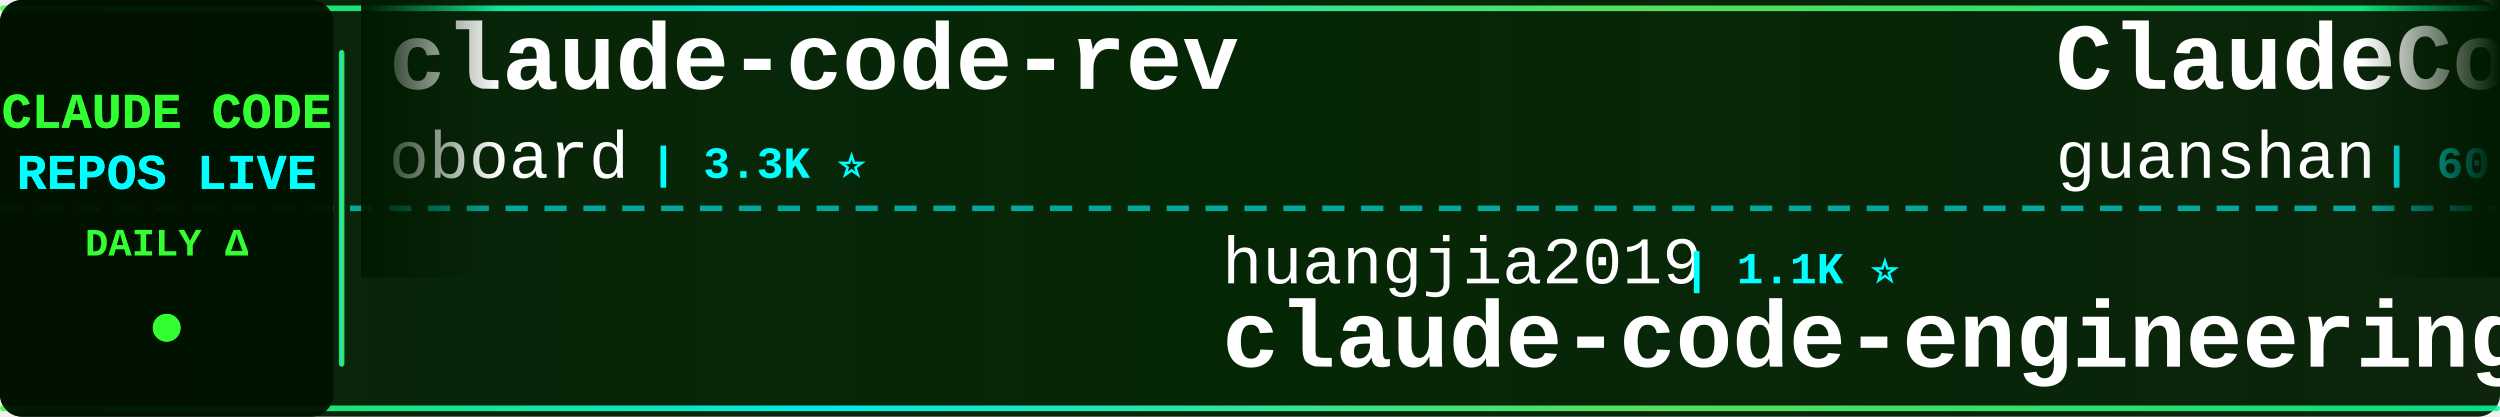
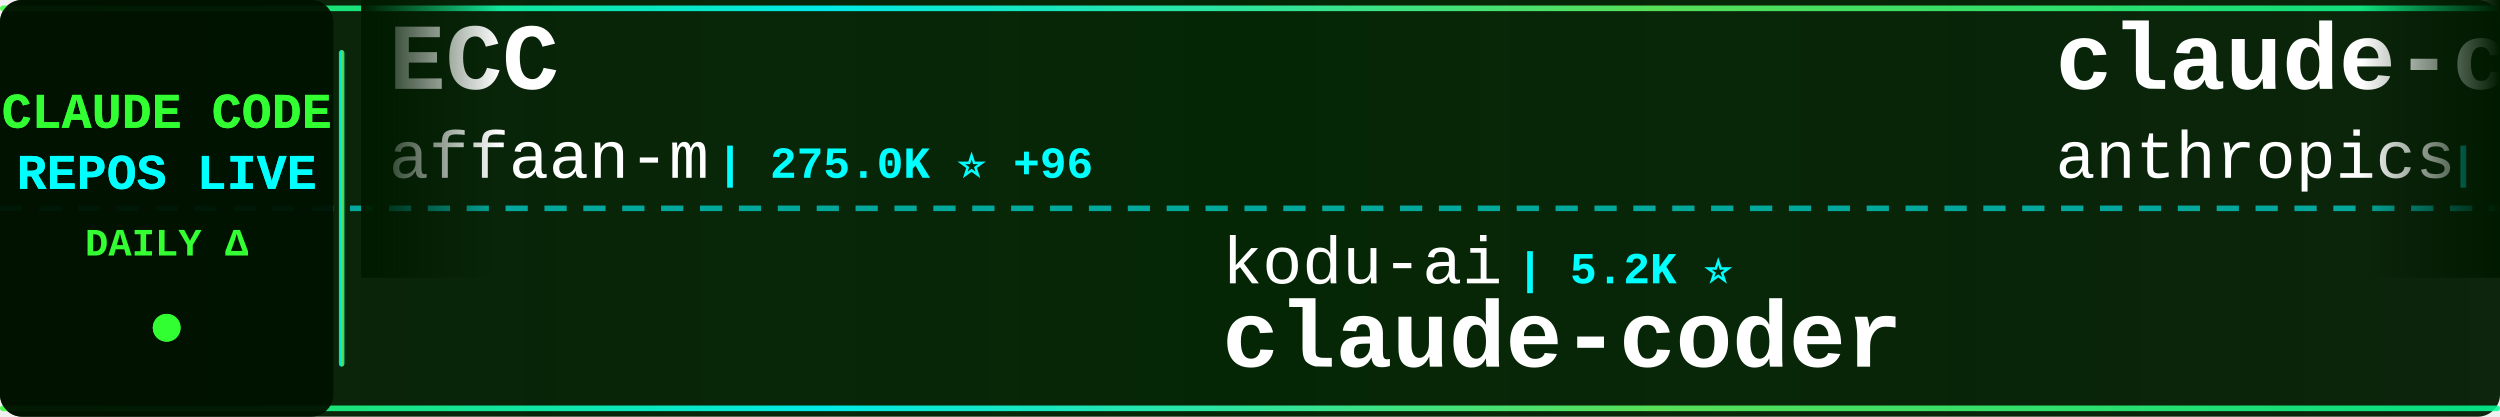
<svg xmlns="http://www.w3.org/2000/svg" width="900" height="150">
  <defs>
    <linearGradient id="tickerBg" x1="0%" y1="0%" x2="100%" y2="0%">
      <stop offset="0%" style="stop-color:#001a00;stop-opacity:0.95" />
      <stop offset="50%" style="stop-color:#002200;stop-opacity:0.98" />
      <stop offset="100%" style="stop-color:#001a00;stop-opacity:0.95" />
    </linearGradient>
    <linearGradient id="borderGrad" x1="0%" y1="0%" x2="100%" y2="0%">
      <stop offset="0%" style="stop-color:#33ff33;stop-opacity:0.85">
        <animate attributeName="stop-opacity" values="0.85;1;0.85" dur="2s" repeatCount="indefinite" />
      </stop>
      <stop offset="33%" style="stop-color:#00ffff;stop-opacity:0.9">
        <animate attributeName="stop-opacity" values="0.9;1;0.9" dur="2.2s" repeatCount="indefinite" />
      </stop>
      <stop offset="66%" style="stop-color:#66ff66;stop-opacity:0.85">
        <animate attributeName="stop-opacity" values="0.85;1;0.85" dur="1.8s" repeatCount="indefinite" />
      </stop>
      <stop offset="100%" style="stop-color:#00ff99;stop-opacity:0.85">
        <animate attributeName="stop-opacity" values="0.85;1;0.85" dur="2s" repeatCount="indefinite" />
      </stop>
    </linearGradient>
    <filter id="textGlow">
      <feGaussianBlur stdDeviation="0.1" result="coloredBlur" />
      <feMerge>
        <feMergeNode in="coloredBlur" />
        <feMergeNode in="SourceGraphic" />
      </feMerge>
    </filter>
    <filter id="metricGlow">
      <feGaussianBlur stdDeviation="0.2" result="coloredBlur" />
      <feMerge>
        <feMergeNode in="coloredBlur" />
        <feMergeNode in="SourceGraphic" />
      </feMerge>
    </filter>
    <linearGradient id="leftFade" x1="0%" y1="0%" x2="100%" y2="0%">
      <stop offset="0%" style="stop-color:#001a00;stop-opacity:1" />
      <stop offset="100%" style="stop-color:#001a00;stop-opacity:0" />
    </linearGradient>
    <linearGradient id="rightFade" x1="0%" y1="0%" x2="100%" y2="0%">
      <stop offset="0%" style="stop-color:#001a00;stop-opacity:0" />
      <stop offset="100%" style="stop-color:#001a00;stop-opacity:1" />
    </linearGradient>
  </defs>
  <rect width="900" height="150" fill="url(#tickerBg)" rx="8" />
  <rect x="0" y="2" width="900" height="2" fill="url(#borderGrad)" rx="1" />
  <rect x="0" y="146" width="900" height="2" fill="url(#borderGrad)" rx="1" />
  <line x1="0" y1="75" x2="900" y2="75" stroke="#00ffff" stroke-width="2" stroke-dasharray="8 6" opacity="0.6" />
  <rect x="0" y="0" width="120" height="150" fill="#001100" opacity="0.95" rx="8" />
  <text x="60" y="46" font-family="'Courier New', monospace" font-size="18" font-weight="bold" fill="#33ff33" text-anchor="middle" filter="url(#textGlow)">
    CLAUDE CODE
  </text>
  <text x="60" y="68" font-family="'Courier New', monospace" font-size="18" font-weight="bold" fill="#00ffff" text-anchor="middle" filter="url(#textGlow)">
    REPOS LIVE
  </text>
  <text x="60" y="92" font-family="'Courier New', monospace" font-size="14" font-weight="bold" fill="#33ff33" text-anchor="middle">
    DAILY Δ
  </text>
  <circle cx="60" cy="118" r="5" fill="#33ff33" filter="url(#metricGlow)">
    <animate attributeName="r" values="4;6;4" dur="1.5s" repeatCount="indefinite" />
    <animate attributeName="opacity" values="0.6;1;0.6" dur="1.5s" repeatCount="indefinite" />
  </circle>
  <rect x="122" y="18" width="2" height="114" fill="url(#borderGrad)" rx="1" />
  <clipPath id="tickerClip">
    <rect x="130" y="0" width="770" height="150" />
  </clipPath>
  <g clip-path="url(#tickerClip)">
    <g id="tickerItems">
      <animateTransform attributeName="transform" attributeType="XML" type="translate" from="0 0" to="-3000 0" dur="54s" repeatCount="indefinite" />
      <g transform="translate(0, 0)">
+         <text x="140" y="32" font-family="'Courier New', monospace" font-size="34" font-weight="bold" fill="#ffffff">ECC</text>
+         <text x="140" y="64" font-family="'Courier New', monospace" font-size="24" font-weight="normal" fill="#ffffff" opacity="1.0">affaan-m</text>
+         <text x="258" y="64" font-family="'Courier New', monospace" font-size="16" font-weight="bold" fill="#00ffff"> | 275.0K ⭐ +96</text>
+       </g>
+       <g transform="translate(300, 0)">
+         <text x="140" y="102" font-family="'Courier New', monospace" font-size="24" font-weight="normal" fill="#ffffff" opacity="1.0">kodu-ai</text>
+         <text x="246" y="102" font-family="'Courier New', monospace" font-size="16" font-weight="bold" fill="#00ffff"> | 5.2K ⭐</text>
+         <text x="140" y="132" font-family="'Courier New', monospace" font-size="34" font-weight="bold" fill="#ffffff">claude-coder</text>
+       </g>
+       <g transform="translate(600, 0)">
+         <text x="140" y="32" font-family="'Courier New', monospace" font-size="34" font-weight="bold" fill="#ffffff">claude-code</text>
+         <text x="140" y="64" font-family="'Courier New', monospace" font-size="24" font-weight="normal" fill="#ffffff" opacity="1.0">anthropics</text>
+         <text x="282" y="64" font-family="'Courier New', monospace" font-size="16" font-weight="bold" fill="#00ffff"> | 149.8K ⭐ +34</text>
+       </g>
+       <g transform="translate(900, 0)">
+         <text x="140" y="102" font-family="'Courier New', monospace" font-size="24" font-weight="normal" fill="#ffffff" opacity="1.0">anthropics</text>
+         <text x="282" y="102" font-family="'Courier New', monospace" font-size="16" font-weight="bold" fill="#00ffff"> | 997 ⭐</text>
+         <text x="140" y="132" font-family="'Courier New', monospace" font-size="34" font-weight="bold" fill="#ffffff">claude-code-base-action</text>
+       </g>
+       <g transform="translate(1200, 0)">
+         <text x="140" y="32" font-family="'Courier New', monospace" font-size="34" font-weight="bold" fill="#ffffff">claude-code</text>
+         <text x="140" y="64" font-family="'Courier New', monospace" font-size="24" font-weight="normal" fill="#ffffff" opacity="1.0">beilingcc</text>
+         <text x="270" y="64" font-family="'Courier New', monospace" font-size="16" font-weight="bold" fill="#00ffff"> | 97 ⭐</text>
+       </g>
+       <g transform="translate(1500, 0)">
+         <text x="140" y="102" font-family="'Courier New', monospace" font-size="24" font-weight="normal" fill="#ffffff" opacity="1.0">Onewon</text>
+         <text x="234" y="102" font-family="'Courier New', monospace" font-size="16" font-weight="bold" fill="#00ffff"> | 182 ⭐</text>
+         <text x="140" y="132" font-family="'Courier New', monospace" font-size="34" font-weight="bold" fill="#ffffff">claude-code</text>
+       </g>
+       <g transform="translate(1800, 0)">
        <text x="140" y="32" font-family="'Courier New', monospace" font-size="34" font-weight="bold" fill="#ffffff">claude-code-rev</text>
        <text x="140" y="64" font-family="'Courier New', monospace" font-size="24" font-weight="normal" fill="#ffffff" opacity="1.0">oboard</text>
        <text x="234" y="64" font-family="'Courier New', monospace" font-size="16" font-weight="bold" fill="#00ffff"> | 3.3K ⭐</text>
      </g>
-       <g transform="translate(300, 0)">
-         <text x="140" y="102" font-family="'Courier New', monospace" font-size="24" font-weight="normal" fill="#ffffff" opacity="1.0">huangjia2019</text>
-         <text x="306" y="102" font-family="'Courier New', monospace" font-size="16" font-weight="bold" fill="#00ffff"> | 1.1K ⭐</text>
-         <text x="140" y="132" font-family="'Courier New', monospace" font-size="34" font-weight="bold" fill="#ffffff">claude-code-engineering</text>
+       <g transform="translate(2100, 0)">
+         <text x="140" y="102" font-family="'Courier New', monospace" font-size="24" font-weight="normal" fill="#ffffff" opacity="1.0">Yeachan-Heo</text>
+         <text x="294" y="102" font-family="'Courier New', monospace" font-size="16" font-weight="bold" fill="#00ffff"> | 39.7K ⭐ +6</text>
+         <text x="140" y="132" font-family="'Courier New', monospace" font-size="34" font-weight="bold" fill="#ffffff">oh-my-claudecode</text>
      </g>
-       <g transform="translate(600, 0)">
-         <text x="140" y="32" font-family="'Courier New', monospace" font-size="34" font-weight="bold" fill="#ffffff">ClaudeCode</text>
-         <text x="140" y="64" font-family="'Courier New', monospace" font-size="24" font-weight="normal" fill="#ffffff" opacity="1.0">guanshan</text>
-         <text x="258" y="64" font-family="'Courier New', monospace" font-size="16" font-weight="bold" fill="#00ffff"> | 60 ⭐</text>
+       <g transform="translate(2400, 0)">
+         <text x="140" y="32" font-family="'Courier New', monospace" font-size="34" font-weight="bold" fill="#ffffff">Claude-code</text>
+         <text x="140" y="64" font-family="'Courier New', monospace" font-size="24" font-weight="normal" fill="#ffffff" opacity="1.0">zstmfhy</text>
+         <text x="246" y="64" font-family="'Courier New', monospace" font-size="16" font-weight="bold" fill="#00ffff"> | 188 ⭐</text>
      </g>
-       <g transform="translate(900, 0)">
-         <text x="140" y="102" font-family="'Courier New', monospace" font-size="24" font-weight="normal" fill="#ffffff" opacity="1.0">RishabhK103</text>
-         <text x="294" y="102" font-family="'Courier New', monospace" font-size="16" font-weight="bold" fill="#00ffff"> | 107 ⭐</text>
+       <g transform="translate(2700, 0)">
+         <text x="140" y="102" font-family="'Courier New', monospace" font-size="24" font-weight="normal" fill="#ffffff" opacity="1.0">tanbiralam</text>
+         <text x="282" y="102" font-family="'Courier New', monospace" font-size="16" font-weight="bold" fill="#00ffff"> | 2.3K ⭐</text>
        <text x="140" y="132" font-family="'Courier New', monospace" font-size="34" font-weight="bold" fill="#ffffff">claude-code</text>
      </g>
-       <g transform="translate(1200, 0)">
+       <g transform="translate(3000, 0)">
        <text x="140" y="32" font-family="'Courier New', monospace" font-size="34" font-weight="bold" fill="#ffffff">ECC</text>
        <text x="140" y="64" font-family="'Courier New', monospace" font-size="24" font-weight="normal" fill="#ffffff" opacity="1.0">affaan-m</text>
-         <text x="258" y="64" font-family="'Courier New', monospace" font-size="16" font-weight="bold" fill="#00ffff"> | 274.9K ⭐ +335</text>
-       </g>
-       <g transform="translate(1500, 0)">
-         <text x="140" y="102" font-family="'Courier New', monospace" font-size="24" font-weight="normal" fill="#ffffff" opacity="1.0">mehmoodosman</text>
-         <text x="306" y="102" font-family="'Courier New', monospace" font-size="16" font-weight="bold" fill="#00ffff"> | 173 ⭐</text>
-         <text x="140" y="132" font-family="'Courier New', monospace" font-size="34" font-weight="bold" fill="#ffffff">claude-code</text>
-       </g>
-       <g transform="translate(1800, 0)">
-         <text x="140" y="32" font-family="'Courier New', monospace" font-size="34" font-weight="bold" fill="#ffffff">claude-code-security-rev...</text>
-         <text x="140" y="64" font-family="'Courier New', monospace" font-size="24" font-weight="normal" fill="#ffffff" opacity="1.0">anthropics</text>
-         <text x="282" y="64" font-family="'Courier New', monospace" font-size="16" font-weight="bold" fill="#00ffff"> | 6.3K ⭐ -1</text>
-       </g>
-       <g transform="translate(2100, 0)">
-         <text x="140" y="102" font-family="'Courier New', monospace" font-size="24" font-weight="normal" fill="#ffffff" opacity="1.0">ChinaSiro</text>
-         <text x="270" y="102" font-family="'Courier New', monospace" font-size="16" font-weight="bold" fill="#00ffff"> | 9.7K ⭐</text>
-         <text x="140" y="132" font-family="'Courier New', monospace" font-size="34" font-weight="bold" fill="#ffffff">claude-code-sourcemap</text>
-       </g>
-       <g transform="translate(2400, 0)">
-         <text x="140" y="32" font-family="'Courier New', monospace" font-size="34" font-weight="bold" fill="#ffffff">claude-code-spec-workflo...</text>
-         <text x="140" y="64" font-family="'Courier New', monospace" font-size="24" font-weight="normal" fill="#ffffff" opacity="1.0">Pimzino</text>
-         <text x="246" y="64" font-family="'Courier New', monospace" font-size="16" font-weight="bold" fill="#00ffff"> | 3.9K ⭐</text>
-       </g>
-       <g transform="translate(2700, 0)">
-         <text x="140" y="102" font-family="'Courier New', monospace" font-size="24" font-weight="normal" fill="#ffffff" opacity="1.0">Maciek-roboblog</text>
-         <text x="342" y="102" font-family="'Courier New', monospace" font-size="16" font-weight="bold" fill="#00ffff"> | 8.7K ⭐</text>
-         <text x="140" y="132" font-family="'Courier New', monospace" font-size="34" font-weight="bold" fill="#ffffff">Claude-Code-Usage-Monito...</text>
-       </g>
-       <g transform="translate(3000, 0)">
-         <text x="140" y="32" font-family="'Courier New', monospace" font-size="34" font-weight="bold" fill="#ffffff">claude-code-rev</text>
-         <text x="140" y="64" font-family="'Courier New', monospace" font-size="24" font-weight="normal" fill="#ffffff" opacity="1.0">oboard</text>
-         <text x="234" y="64" font-family="'Courier New', monospace" font-size="16" font-weight="bold" fill="#00ffff"> | 3.3K ⭐</text>
+         <text x="258" y="64" font-family="'Courier New', monospace" font-size="16" font-weight="bold" fill="#00ffff"> | 275.0K ⭐ +96</text>
      </g>
      <g transform="translate(3300, 0)">
-         <text x="140" y="102" font-family="'Courier New', monospace" font-size="24" font-weight="normal" fill="#ffffff" opacity="1.0">huangjia2019</text>
-         <text x="306" y="102" font-family="'Courier New', monospace" font-size="16" font-weight="bold" fill="#00ffff"> | 1.1K ⭐</text>
-         <text x="140" y="132" font-family="'Courier New', monospace" font-size="34" font-weight="bold" fill="#ffffff">claude-code-engineering</text>
+         <text x="140" y="102" font-family="'Courier New', monospace" font-size="24" font-weight="normal" fill="#ffffff" opacity="1.0">kodu-ai</text>
+         <text x="246" y="102" font-family="'Courier New', monospace" font-size="16" font-weight="bold" fill="#00ffff"> | 5.2K ⭐</text>
+         <text x="140" y="132" font-family="'Courier New', monospace" font-size="34" font-weight="bold" fill="#ffffff">claude-coder</text>
      </g>
      <g transform="translate(3600, 0)">
-         <text x="140" y="32" font-family="'Courier New', monospace" font-size="34" font-weight="bold" fill="#ffffff">ClaudeCode</text>
-         <text x="140" y="64" font-family="'Courier New', monospace" font-size="24" font-weight="normal" fill="#ffffff" opacity="1.0">guanshan</text>
-         <text x="258" y="64" font-family="'Courier New', monospace" font-size="16" font-weight="bold" fill="#00ffff"> | 60 ⭐</text>
+         <text x="140" y="32" font-family="'Courier New', monospace" font-size="34" font-weight="bold" fill="#ffffff">claude-code</text>
+         <text x="140" y="64" font-family="'Courier New', monospace" font-size="24" font-weight="normal" fill="#ffffff" opacity="1.0">anthropics</text>
+         <text x="282" y="64" font-family="'Courier New', monospace" font-size="16" font-weight="bold" fill="#00ffff"> | 149.8K ⭐ +34</text>
      </g>
      <g transform="translate(3900, 0)">
-         <text x="140" y="102" font-family="'Courier New', monospace" font-size="24" font-weight="normal" fill="#ffffff" opacity="1.0">RishabhK103</text>
-         <text x="294" y="102" font-family="'Courier New', monospace" font-size="16" font-weight="bold" fill="#00ffff"> | 107 ⭐</text>
-         <text x="140" y="132" font-family="'Courier New', monospace" font-size="34" font-weight="bold" fill="#ffffff">claude-code</text>
+         <text x="140" y="102" font-family="'Courier New', monospace" font-size="24" font-weight="normal" fill="#ffffff" opacity="1.0">anthropics</text>
+         <text x="282" y="102" font-family="'Courier New', monospace" font-size="16" font-weight="bold" fill="#00ffff"> | 997 ⭐</text>
+         <text x="140" y="132" font-family="'Courier New', monospace" font-size="34" font-weight="bold" fill="#ffffff">claude-code-base-action</text>
      </g>
    </g>
  </g>
  <rect x="130" y="0" width="50" height="100" fill="url(#leftFade)" />
  <rect x="850" y="0" width="50" height="100" fill="url(#rightFade)" />
</svg>
